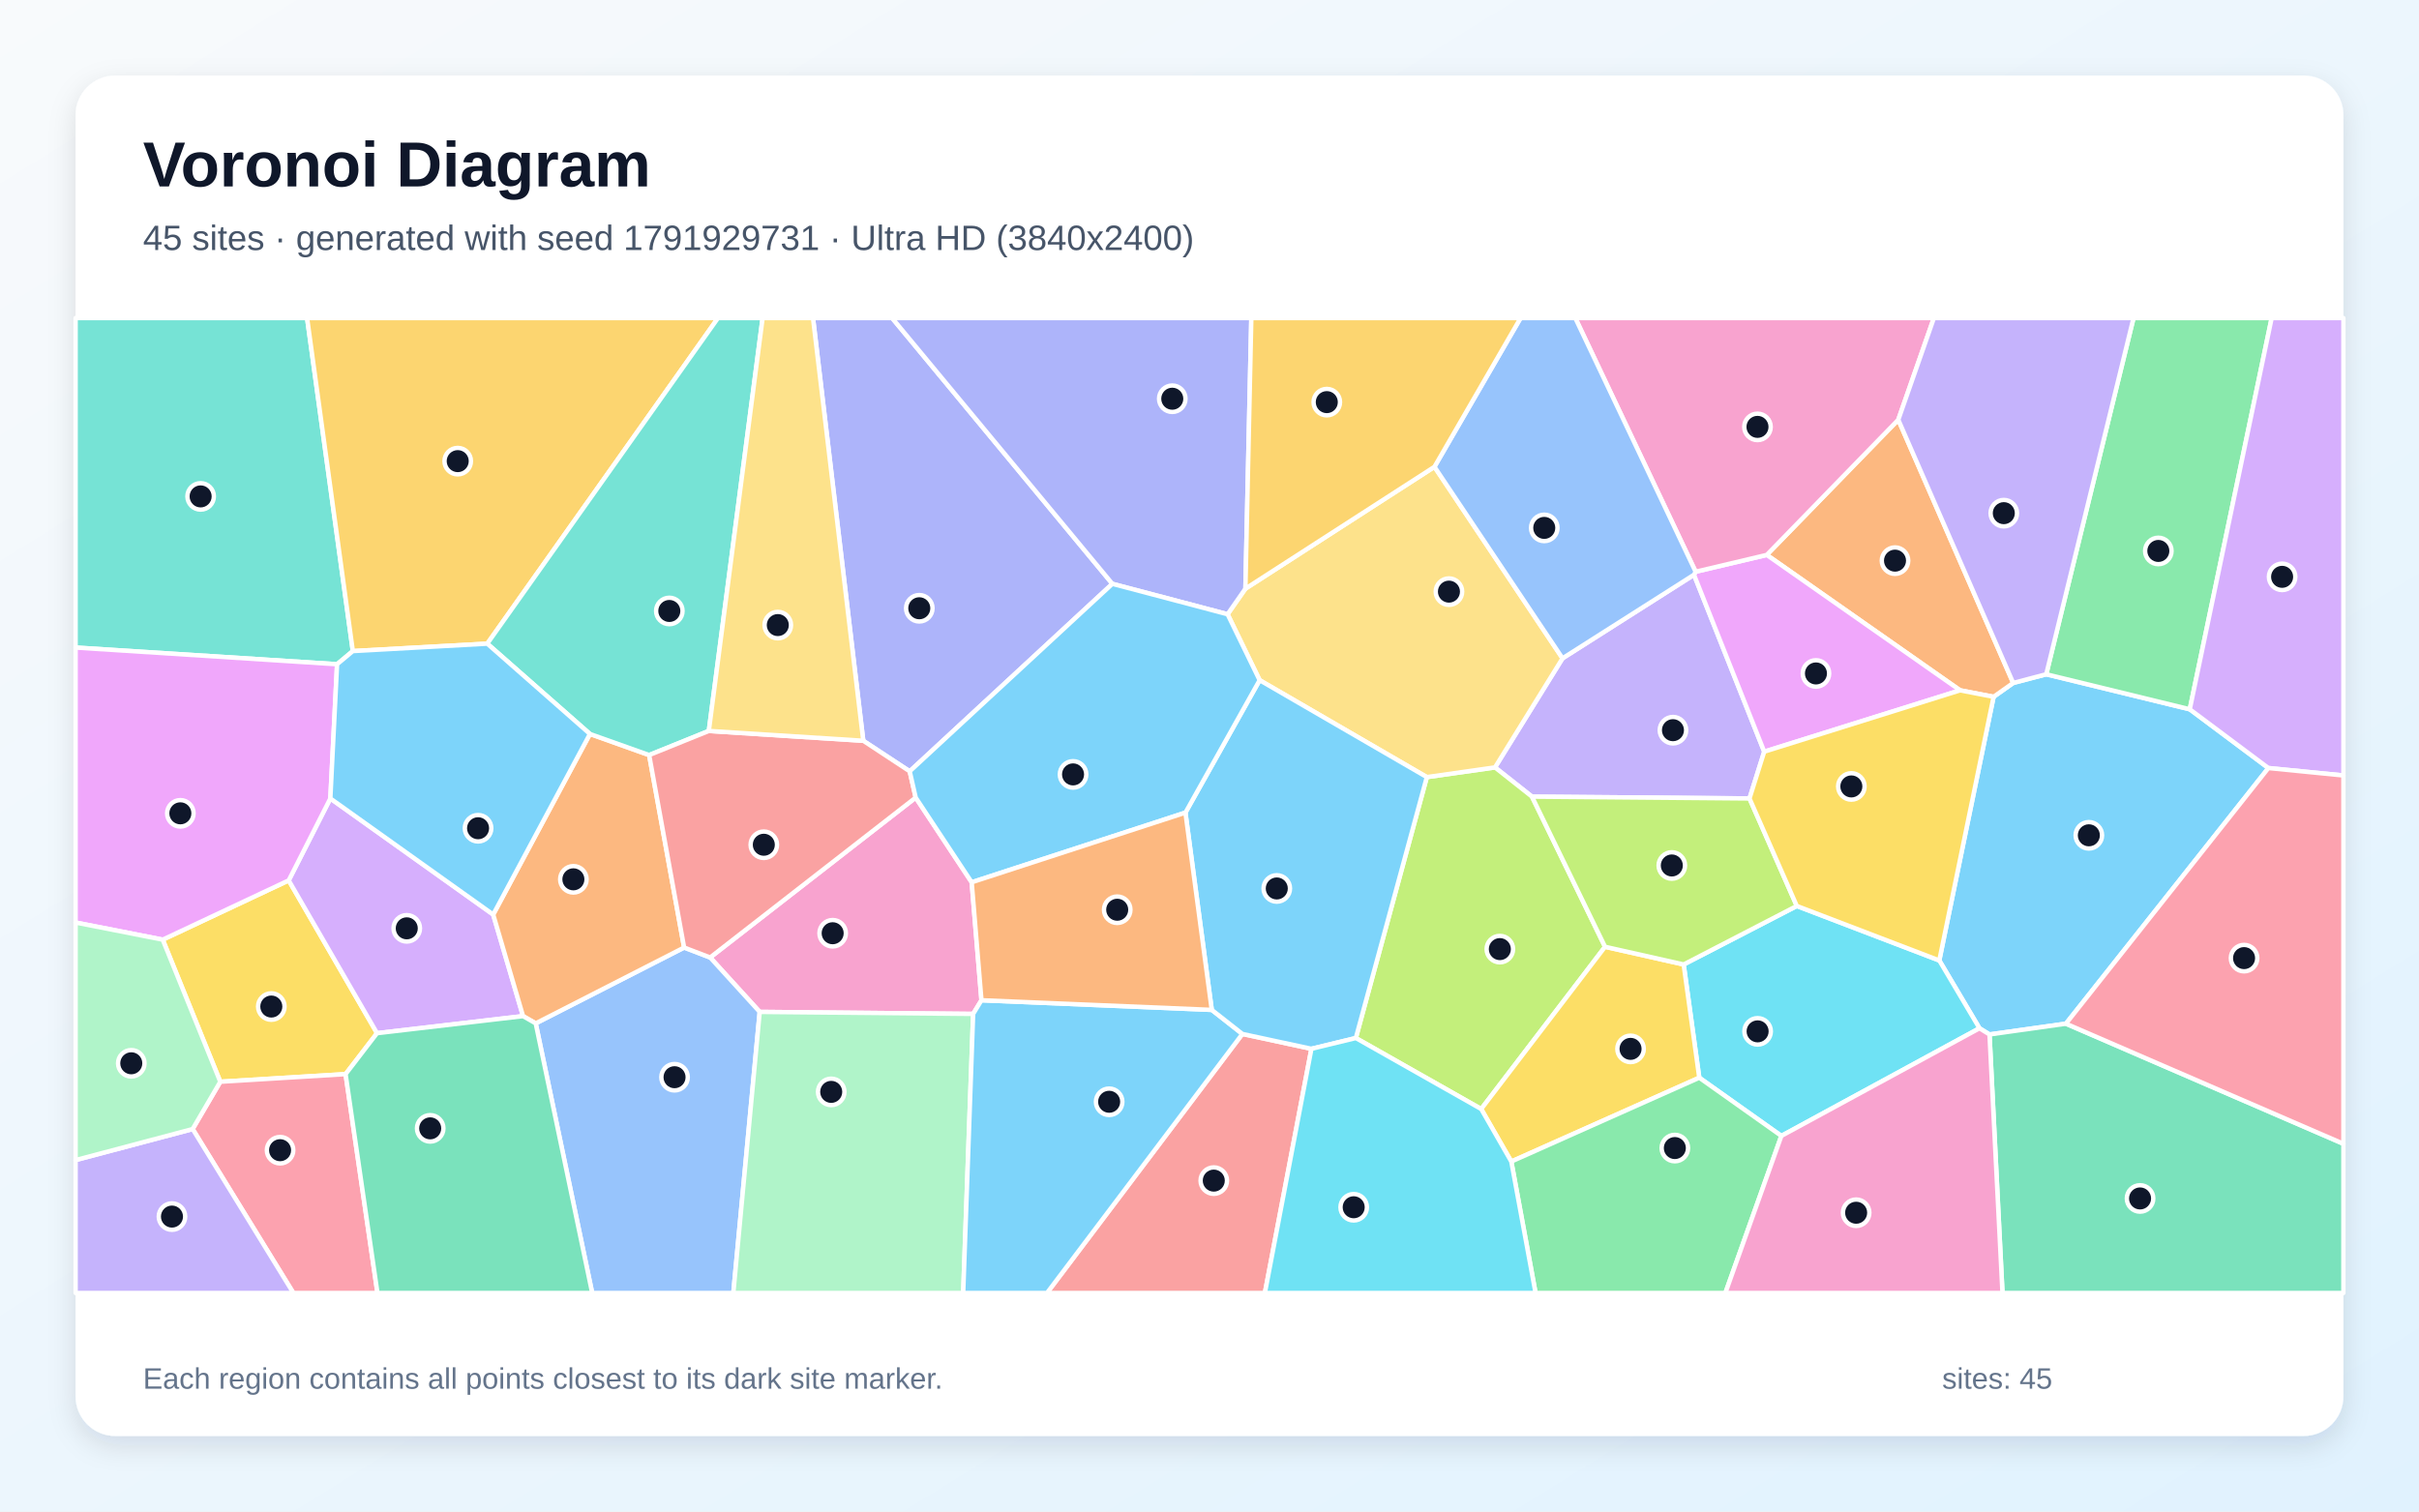
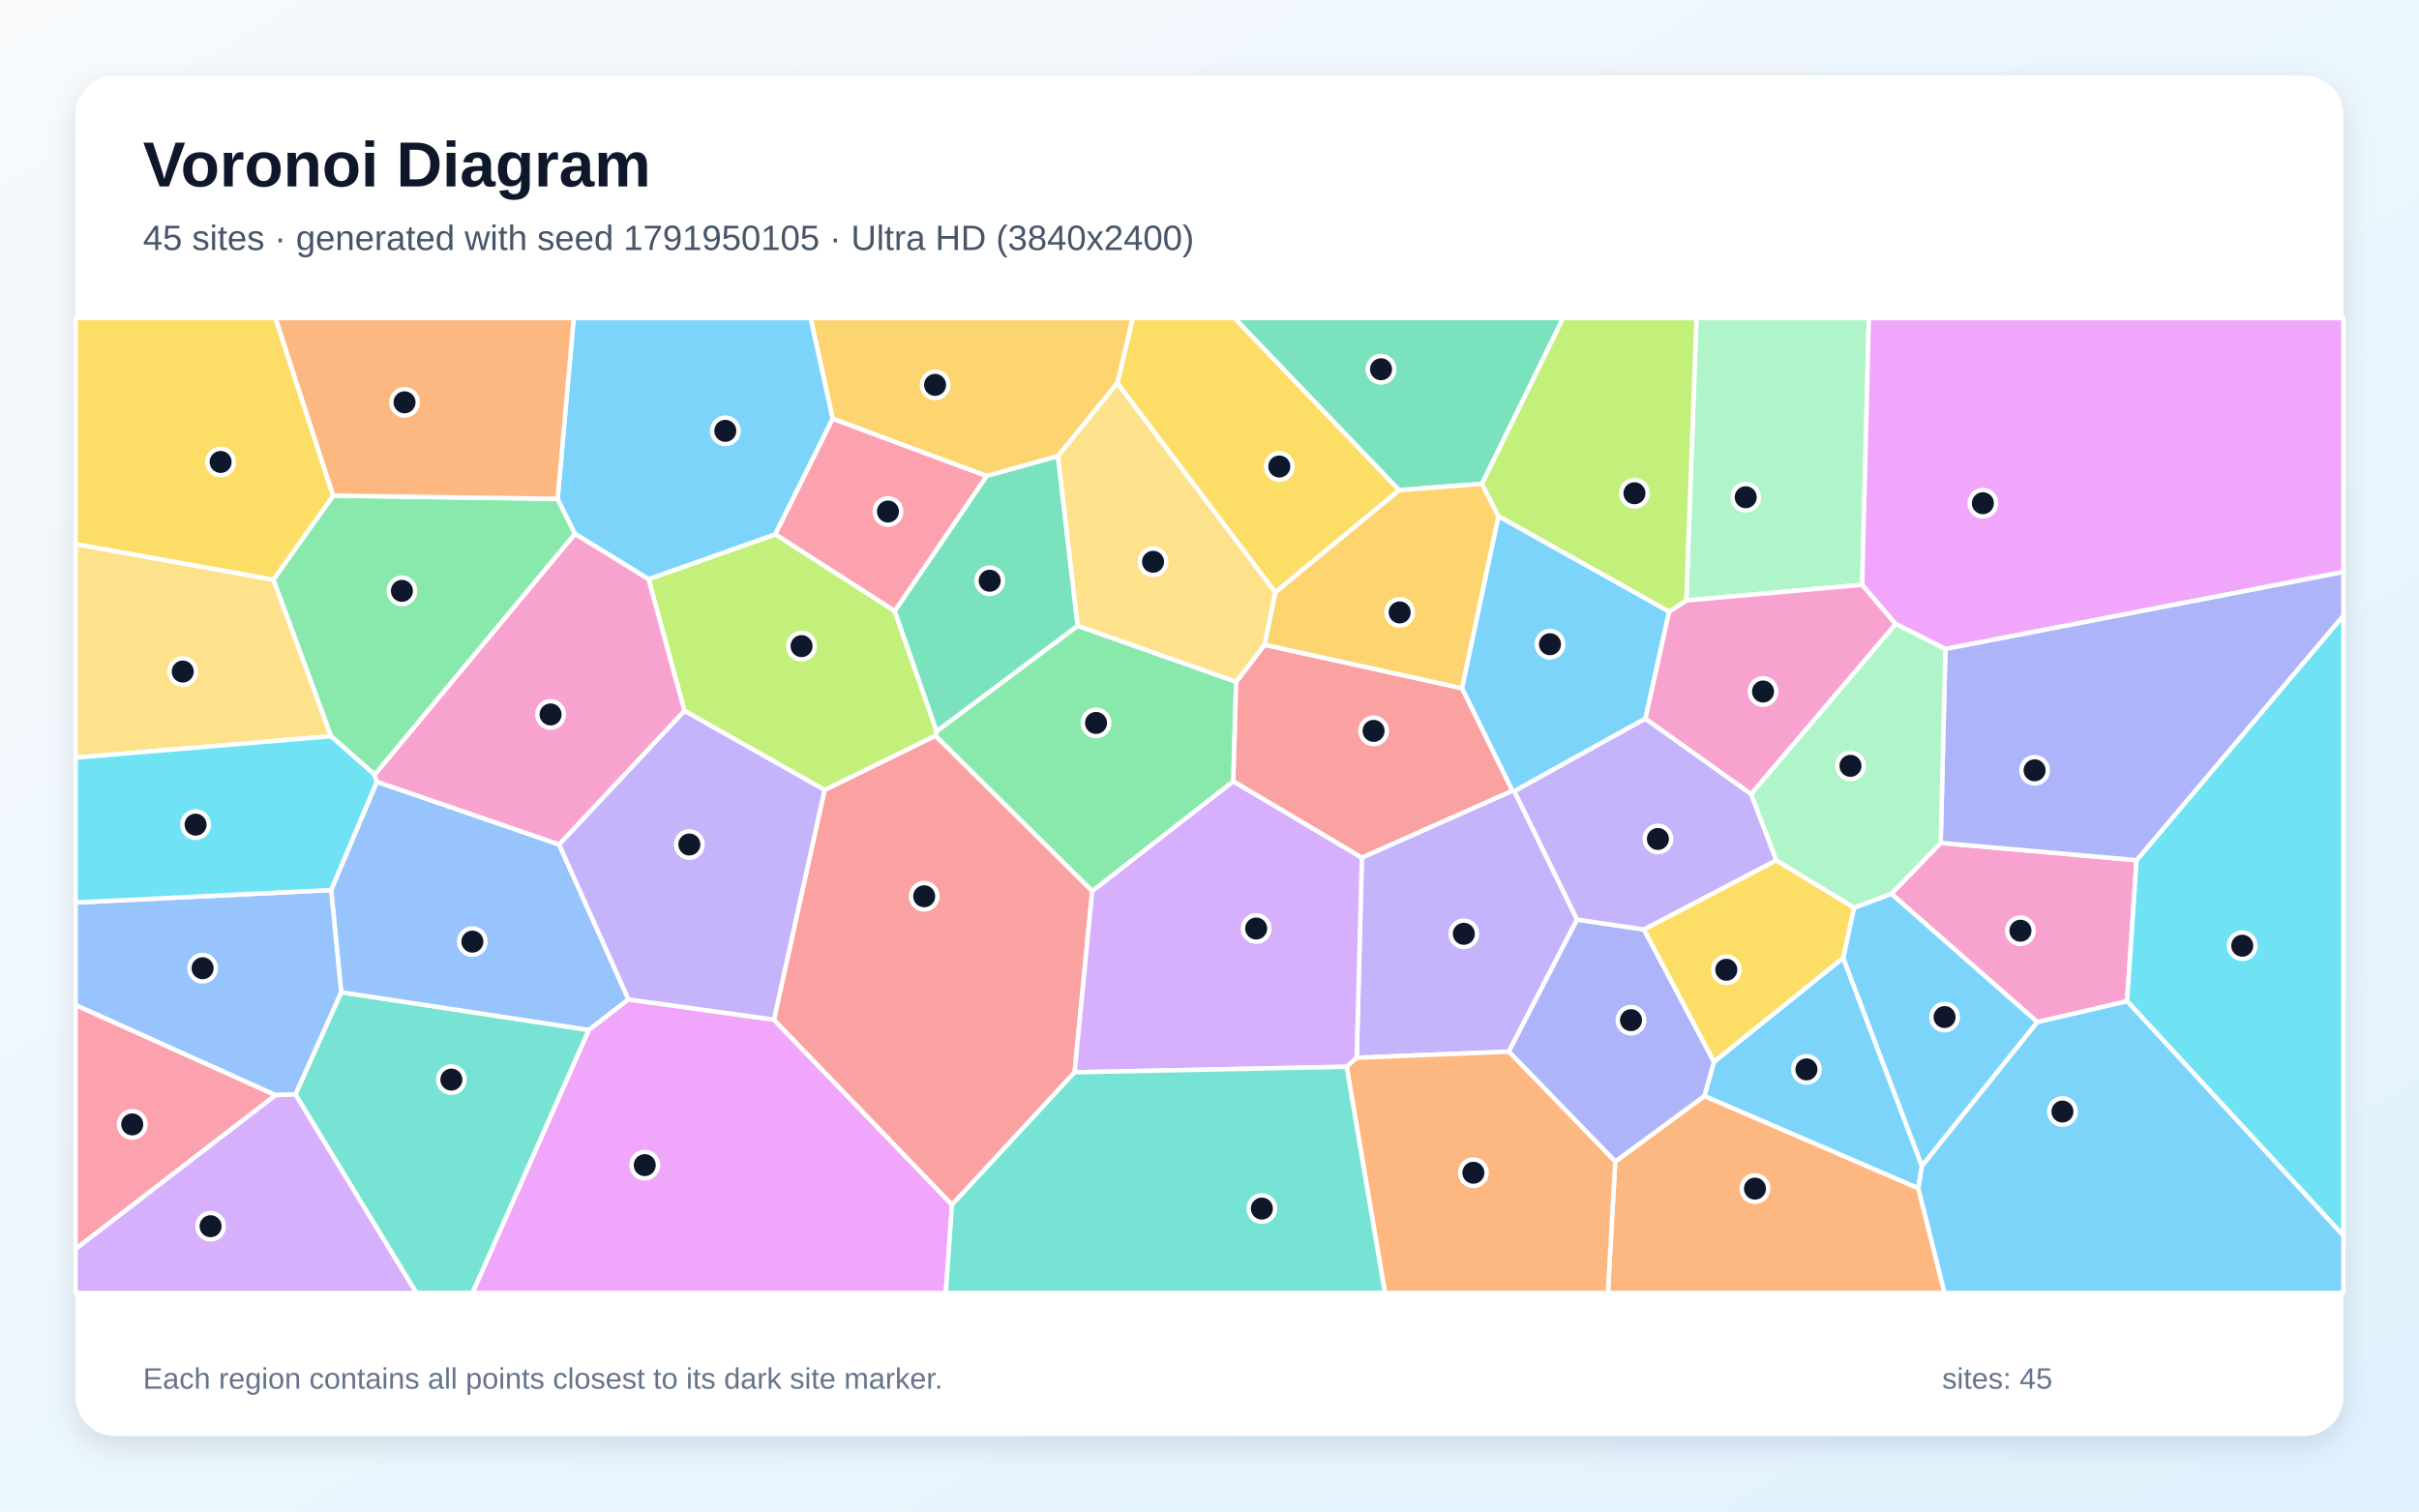
<svg xmlns="http://www.w3.org/2000/svg" width="3840" height="2400" viewBox="0 0 3840 2400" role="img" aria-labelledby="title description">
  <defs>
    <linearGradient id="background" x1="0" y1="0" x2="1" y2="1">
      <stop stop-color="#F8FAFC" />
      <stop offset="1" stop-color="#E0F2FE" />
    </linearGradient>
    <filter id="shadow" x="-5%" y="-5%" width="110%" height="110%">
      <feDropShadow dx="0" dy="15" stdDeviation="22" flood-color="#0F172A" flood-opacity=".12" />
    </filter>
  </defs>
  <rect width="3840" height="2400" fill="url(#background)" />
  <rect x="120" y="120" width="3600" height="2160" rx="63" fill="#FFFFFF" filter="url(#shadow)" />
  <g font-family="Arial, sans-serif">
    <text x="227" y="296" font-size="101" font-weight="700" fill="#0F172A">Voronoi Diagram</text>
-     <text x="227" y="397" font-size="56" fill="#475569">45 sites · generated with seed 1791929731 · Ultra HD (3840x2400)</text>
+     <text x="227" y="397" font-size="56" fill="#475569">45 sites · generated with seed 1791950105 · Ultra HD (3840x2400)</text>
  </g>
  <g stroke="#FFFFFF" stroke-width="7" stroke-linejoin="round">
-     <polygon points="3279.5,1625.4 3158.2,1642.5 3142.3,1632.7 3078.5,1525.0 3164.7,1106.4 3195.8,1084.4 3248.3,1070.6 3476.1,1126.2 3600.9,1219.5" fill="#38BDF8" fill-opacity="0.65" />
-     <polygon points="2777.2,1267.8 2431.9,1264.9 2373.2,1218.5 2480.4,1045.3 2689.1,912.6 2800.6,1193.5" fill="#A78BFA" fill-opacity="0.65" />
-     <polygon points="1453.6,1266.4 1542.5,1400.9 1558.0,1588.2 1544.8,1609.9 1206.0,1606.7 1127.3,1520.3" fill="#F472B6" fill-opacity="0.65" />
-     <polygon points="3111.5,1096.1 2804.6,881.1 3013.4,666.5 3195.8,1084.4 3164.7,1106.4" fill="#FB923C" fill-opacity="0.65" />
-     <polygon points="548.6,1705.5 349.7,1717.6 258.3,1492.0 458.3,1397.9 598.5,1640.5" fill="#FACC15" fill-opacity="0.65" />
-     <polygon points="3476.1,1126.2 3248.3,1070.6 3386.8,505.0 3606.1,505.0" fill="#4ADE80" fill-opacity="0.65" />
-     <polygon points="560.1,1033.8 535.1,1054.7 120.0,1028.2 120.0,505.0 487.5,505.0" fill="#2DD4BF" fill-opacity="0.65" />
-     <polygon points="850.4,1624.9 1086.0,1504.5 1127.3,1520.3 1206.0,1606.7 1164.1,2053.0 940.1,2053.0" fill="#60A5FA" fill-opacity="0.65" />
-     <polygon points="2800.6,1193.5 2689.1,912.6 2691.7,907.8 2804.6,881.1 3111.5,1096.1" fill="#E879F9" fill-opacity="0.65" />
-     <polygon points="3158.2,1642.5 3279.5,1625.4 3720.0,1816.1 3720.0,2053.0 3178.8,2053.0" fill="#34D399" fill-opacity="0.65" />
-     <polygon points="1972.2,1641.7 2081.8,1665.3 2007.9,2053.0 1662.0,2053.0" fill="#F87171" fill-opacity="0.65" />
-     <polygon points="1765.8,927.0 1444.1,1224.7 1370.4,1176.2 1290.6,505.0 1416.2,505.0" fill="#818CF8" fill-opacity="0.65" />
-     <polygon points="773.5,1022.0 560.1,1033.8 487.5,505.0 1139.7,505.0" fill="#FBBF24" fill-opacity="0.65" />
-     <polygon points="2547.9,1503.3 2351.3,1760.9 2152.3,1648.2 2265.0,1233.9 2373.2,1218.5 2431.9,1264.9" fill="#A3E635" fill-opacity="0.65" />
-     <polygon points="782.9,1452.1 830.3,1613.4 598.5,1640.5 458.3,1397.9 524.4,1267.8" fill="#C084FC" fill-opacity="0.65" />
-     <polygon points="305.8,1792.7 349.7,1717.6 548.6,1705.5 599.2,2053.0 465.7,2053.0" fill="#FB7185" fill-opacity="0.65" />
-     <polygon points="2827.8,1803.6 2697.5,1711.2 2672.7,1531.4 2852.3,1438.5 3078.5,1525.0 3142.3,1632.7" fill="#22D3EE" fill-opacity="0.65" />
-     <polygon points="1206.0,1606.7 1544.8,1609.9 1529.0,2053.0 1164.1,2053.0" fill="#86EFAC" fill-opacity="0.65" />
-     <polygon points="2265.0,1233.9 1999.6,1080.0 1948.7,975.3 1977.0,934.7 2277.1,741.2 2480.4,1045.3 2373.2,1218.5" fill="#FCD34D" fill-opacity="0.65" />
-     <polygon points="1544.8,1609.9 1558.0,1588.2 1923.6,1603.5 1972.2,1641.7 1662.0,2053.0 1529.0,2053.0" fill="#38BDF8" fill-opacity="0.65" />
-     <polygon points="1881.8,1290.3 1999.6,1080.0 2265.0,1233.9 2152.3,1648.2 2081.8,1665.3 1972.2,1641.7 1923.6,1603.5" fill="#38BDF8" fill-opacity="0.65" />
-     <polygon points="120.0,1842.0 305.8,1792.7 465.7,2053.0 120.0,2053.0" fill="#A78BFA" fill-opacity="0.65" />
-     <polygon points="3013.4,666.5 2804.6,881.1 2691.7,907.8 2500.7,505.0 3069.9,505.0" fill="#F472B6" fill-opacity="0.65" />
-     <polygon points="1086.0,1504.5 850.4,1624.9 830.3,1613.4 782.9,1452.1 936.5,1165.4 1030.5,1198.9" fill="#FB923C" fill-opacity="0.65" />
-     <polygon points="2399.1,1844.3 2351.3,1760.9 2547.9,1503.3 2672.7,1531.4 2697.5,1711.2" fill="#FACC15" fill-opacity="0.65" />
-     <polygon points="2399.1,1844.3 2697.5,1711.2 2827.8,1803.6 2738.9,2053.0 2437.6,2053.0" fill="#4ADE80" fill-opacity="0.65" />
-     <polygon points="1125.2,1160.6 1030.5,1198.9 936.5,1165.4 773.5,1022.0 1139.7,505.0 1210.6,505.0" fill="#2DD4BF" fill-opacity="0.65" />
-     <polygon points="2277.1,741.2 2413.8,505.0 2500.7,505.0 2691.7,907.8 2689.1,912.6 2480.4,1045.3" fill="#60A5FA" fill-opacity="0.65" />
-     <polygon points="524.4,1267.8 458.3,1397.9 258.3,1492.0 120.0,1464.8 120.0,1028.2 535.1,1054.7" fill="#E879F9" fill-opacity="0.65" />
-     <polygon points="548.6,1705.5 598.5,1640.5 830.3,1613.4 850.4,1624.9 940.1,2053.0 599.2,2053.0" fill="#34D399" fill-opacity="0.65" />
-     <polygon points="1086.0,1504.5 1030.5,1198.9 1125.2,1160.6 1370.4,1176.2 1444.1,1224.7 1453.6,1266.4 1127.3,1520.3" fill="#F87171" fill-opacity="0.65" />
-     <polygon points="1977.0,934.7 1948.7,975.3 1765.8,927.0 1416.2,505.0 1986.4,505.0" fill="#818CF8" fill-opacity="0.65" />
-     <polygon points="2277.1,741.2 1977.0,934.7 1986.4,505.0 2413.8,505.0" fill="#FBBF24" fill-opacity="0.65" />
-     <polygon points="2852.3,1438.5 2672.7,1531.4 2547.9,1503.3 2431.9,1264.9 2777.2,1267.8" fill="#A3E635" fill-opacity="0.65" />
-     <polygon points="3600.9,1219.5 3476.1,1126.2 3606.1,505.0 3720.0,505.0 3720.0,1231.3" fill="#C084FC" fill-opacity="0.65" />
-     <polygon points="3279.5,1625.4 3600.9,1219.5 3720.0,1231.3 3720.0,1816.1" fill="#FB7185" fill-opacity="0.65" />
-     <polygon points="2081.8,1665.3 2152.3,1648.2 2351.3,1760.9 2399.1,1844.3 2437.6,2053.0 2007.9,2053.0" fill="#22D3EE" fill-opacity="0.65" />
-     <polygon points="120.0,1842.0 120.0,1464.8 258.3,1492.0 349.7,1717.6 305.8,1792.7" fill="#86EFAC" fill-opacity="0.65" />
-     <polygon points="1370.4,1176.2 1125.2,1160.6 1210.6,505.0 1290.6,505.0" fill="#FCD34D" fill-opacity="0.65" />
-     <polygon points="936.5,1165.4 782.9,1452.1 524.4,1267.8 535.1,1054.7 560.1,1033.8 773.5,1022.0" fill="#38BDF8" fill-opacity="0.65" />
-     <polygon points="1948.7,975.3 1999.6,1080.0 1881.8,1290.3 1542.5,1400.9 1453.6,1266.4 1444.1,1224.7 1765.8,927.0" fill="#38BDF8" fill-opacity="0.65" />
-     <polygon points="3248.3,1070.6 3195.8,1084.4 3013.4,666.5 3069.9,505.0 3386.8,505.0" fill="#A78BFA" fill-opacity="0.65" />
-     <polygon points="2827.8,1803.6 3142.3,1632.7 3158.2,1642.5 3178.8,2053.0 2738.9,2053.0" fill="#F472B6" fill-opacity="0.65" />
-     <polygon points="1881.8,1290.3 1923.6,1603.5 1558.0,1588.2 1542.5,1400.9" fill="#FB923C" fill-opacity="0.65" />
-     <polygon points="2852.3,1438.5 2777.2,1267.8 2800.6,1193.5 3111.5,1096.1 3164.7,1106.4 3078.5,1525.0" fill="#FACC15" fill-opacity="0.65" />
+     <polygon points="2925.9,1520.8 3051.0,1851.4 3045.2,1886.9 2705.5,1740.3 2720.8,1685.9" fill="#38BDF8" fill-opacity="0.65" />
+     <polygon points="2153.7,1679.5 2161.8,1361.7 2400.9,1255.4 2403.9,1256.3 2503.5,1460.1 2395.1,1669.8" fill="#A78BFA" fill-opacity="0.65" />
+     <polygon points="3080.7,1338.3 3391.7,1365.8 3376.6,1589.8 3234.2,1622.9 3002.3,1419.2" fill="#F472B6" fill-opacity="0.65" />
+     <polygon points="2564.1,1844.3 2705.5,1740.3 3045.2,1886.9 3086.9,2053.0 2552.4,2053.0" fill="#FB923C" fill-opacity="0.65" />
+     <polygon points="2221.2,778.3 2024.4,940.6 1773.6,608.4 1798.2,505.0 1959.9,505.0" fill="#FACC15" fill-opacity="0.65" />
+     <polygon points="885.2,792.0 912.8,847.7 594.8,1230.2 525.5,1169.0 433.9,920.4 528.9,786.9" fill="#4ADE80" fill-opacity="0.65" />
+     <polygon points="468.9,1737.8 541.6,1575.5 934.9,1635.4 750.2,2053.0 660.9,2053.0" fill="#2DD4BF" fill-opacity="0.65" />
+     <polygon points="887.5,1340.8 997.7,1586.9 934.9,1635.4 541.6,1575.5 525.6,1413.2 598.2,1241.2" fill="#60A5FA" fill-opacity="0.65" />
+     <polygon points="934.9,1635.4 997.7,1586.9 1228.5,1619.0 1511.3,1912.9 1501.4,2053.0 750.2,2053.0" fill="#E879F9" fill-opacity="0.65" />
+     <polygon points="2352.6,768.2 2221.2,778.3 1959.9,505.0 2481.4,505.0" fill="#34D399" fill-opacity="0.65" />
+     <polygon points="1511.3,1912.9 1228.5,1619.0 1308.9,1254.3 1485.0,1168.0 1733.9,1414.7 1705.9,1702.6" fill="#F87171" fill-opacity="0.65" />
+     <polygon points="2395.1,1669.8 2503.5,1460.1 2609.7,1475.9 2720.8,1685.9 2705.5,1740.3 2564.1,1844.3" fill="#818CF8" fill-opacity="0.65" />
+     <polygon points="1679.5,724.3 1566.1,755.9 1321.8,665.0 1286.7,505.0 1798.2,505.0 1773.6,608.4" fill="#FBBF24" fill-opacity="0.65" />
+     <polygon points="1420.3,970.0 1486.8,1161.1 1485.0,1168.0 1308.9,1254.3 1086.4,1128.6 1029.5,919.6 1230.8,848.3" fill="#A3E635" fill-opacity="0.65" />
+     <polygon points="1705.9,1702.6 1733.9,1414.7 1957.8,1240.4 2161.8,1361.7 2153.7,1679.5 2137.7,1693.8" fill="#C084FC" fill-opacity="0.65" />
+     <polygon points="120.0,1983.2 120.0,1595.7 437.7,1738.8" fill="#FB7185" fill-opacity="0.65" />
+     <polygon points="3376.6,1589.8 3391.7,1365.8 3720.0,977.3 3720.0,1962.0" fill="#22D3EE" fill-opacity="0.65" />
+     <polygon points="2956.1,928.5 2676.9,953.4 2693.0,505.0 2966.7,505.0" fill="#86EFAC" fill-opacity="0.65" />
+     <polygon points="120.0,1203.0 120.0,863.8 433.9,920.4 525.5,1169.0" fill="#FCD34D" fill-opacity="0.65" />
+     <polygon points="1321.8,665.0 1230.8,848.3 1029.5,919.6 912.8,847.7 885.2,792.0 910.7,505.0 1286.7,505.0" fill="#38BDF8" fill-opacity="0.65" />
+     <polygon points="3051.0,1851.4 2925.9,1520.8 2943.1,1441.3 3002.3,1419.2 3234.2,1622.9" fill="#38BDF8" fill-opacity="0.65" />
+     <polygon points="1086.4,1128.6 1308.9,1254.3 1228.5,1619.0 997.7,1586.9 887.5,1340.8" fill="#A78BFA" fill-opacity="0.65" />
+     <polygon points="2611.7,1141.2 2649.4,971.2 2676.9,953.4 2956.1,928.5 3009.4,990.8 2779.7,1261.0" fill="#F472B6" fill-opacity="0.65" />
+     <polygon points="2137.7,1693.8 2153.7,1679.5 2395.1,1669.8 2564.1,1844.3 2552.4,2053.0 2198.5,2053.0" fill="#FB923C" fill-opacity="0.65" />
+     <polygon points="528.9,786.9 433.9,920.4 120.0,863.8 120.0,505.0 437.4,505.0" fill="#FACC15" fill-opacity="0.65" />
+     <polygon points="1962.3,1082.5 1957.8,1240.4 1733.9,1414.7 1485.0,1168.0 1486.8,1161.1 1710.8,993.6" fill="#4ADE80" fill-opacity="0.65" />
+     <polygon points="1511.3,1912.9 1705.9,1702.6 2137.7,1693.8 2198.5,2053.0 1501.4,2053.0" fill="#2DD4BF" fill-opacity="0.65" />
+     <polygon points="437.7,1738.8 120.0,1595.7 120.0,1433.0 525.6,1413.2 541.6,1575.5 468.9,1737.8" fill="#60A5FA" fill-opacity="0.65" />
+     <polygon points="3088.2,1030.5 3009.4,990.8 2956.1,928.5 2966.7,505.0 3720.0,505.0 3720.0,908.2" fill="#E879F9" fill-opacity="0.65" />
+     <polygon points="1710.8,993.6 1486.8,1161.1 1420.3,970.0 1566.1,755.9 1679.5,724.3" fill="#34D399" fill-opacity="0.65" />
+     <polygon points="1957.8,1240.4 1962.3,1082.5 2007.3,1023.8 2321.0,1092.8 2400.9,1255.4 2161.8,1361.7" fill="#F87171" fill-opacity="0.65" />
+     <polygon points="3391.7,1365.8 3080.7,1338.3 3088.2,1030.5 3720.0,908.2 3720.0,977.3" fill="#818CF8" fill-opacity="0.65" />
+     <polygon points="2352.6,768.2 2378.8,819.8 2321.0,1092.8 2007.3,1023.8 2024.4,940.6 2221.2,778.3" fill="#FBBF24" fill-opacity="0.65" />
+     <polygon points="2676.9,953.4 2649.4,971.2 2378.8,819.8 2352.6,768.2 2481.4,505.0 2693.0,505.0" fill="#A3E635" fill-opacity="0.65" />
+     <polygon points="120.0,1983.2 437.7,1738.8 468.9,1737.8 660.9,2053.0 120.0,2053.0" fill="#C084FC" fill-opacity="0.65" />
+     <polygon points="1420.3,970.0 1230.8,848.3 1321.8,665.0 1566.1,755.9" fill="#FB7185" fill-opacity="0.65" />
+     <polygon points="598.2,1241.2 525.6,1413.2 120.0,1433.0 120.0,1203.0 525.5,1169.0 594.8,1230.2" fill="#22D3EE" fill-opacity="0.65" />
+     <polygon points="2819.7,1366.2 2779.7,1261.0 3009.4,990.8 3088.2,1030.5 3080.7,1338.3 3002.3,1419.2 2943.1,1441.3" fill="#86EFAC" fill-opacity="0.65" />
+     <polygon points="2007.3,1023.8 1962.3,1082.5 1710.8,993.6 1679.5,724.3 1773.6,608.4 2024.4,940.6" fill="#FCD34D" fill-opacity="0.65" />
+     <polygon points="3045.2,1886.9 3051.0,1851.4 3234.2,1622.9 3376.6,1589.8 3720.0,1962.0 3720.0,2053.0 3086.9,2053.0" fill="#38BDF8" fill-opacity="0.65" />
+     <polygon points="2649.4,971.2 2611.7,1141.2 2403.9,1256.3 2400.9,1255.4 2321.0,1092.8 2378.8,819.8" fill="#38BDF8" fill-opacity="0.65" />
+     <polygon points="2609.7,1475.9 2503.5,1460.1 2403.9,1256.3 2611.7,1141.2 2779.7,1261.0 2819.7,1366.2" fill="#A78BFA" fill-opacity="0.65" />
+     <polygon points="1029.5,919.6 1086.4,1128.6 887.5,1340.8 598.2,1241.2 594.8,1230.2 912.8,847.7" fill="#F472B6" fill-opacity="0.65" />
+     <polygon points="885.2,792.0 528.9,786.9 437.4,505.0 910.7,505.0" fill="#FB923C" fill-opacity="0.65" />
+     <polygon points="2609.7,1475.9 2819.7,1366.2 2943.1,1441.3 2925.9,1520.8 2720.8,1685.9" fill="#FACC15" fill-opacity="0.65" />
  </g>
  <g>
-     <circle cx="3315.9" cy="1326.3" r="21" fill="#0F172A" stroke="#FFFFFF" stroke-width="7" />
-     <circle cx="2655.7" cy="1159.4" r="21" fill="#0F172A" stroke="#FFFFFF" stroke-width="7" />
-     <circle cx="1321.8" cy="1481.8" r="21" fill="#0F172A" stroke="#FFFFFF" stroke-width="7" />
-     <circle cx="3008.2" cy="890.2" r="21" fill="#0F172A" stroke="#FFFFFF" stroke-width="7" />
-     <circle cx="430.7" cy="1598.2" r="21" fill="#0F172A" stroke="#FFFFFF" stroke-width="7" />
-     <circle cx="3426.2" cy="874.8" r="21" fill="#0F172A" stroke="#FFFFFF" stroke-width="7" />
-     <circle cx="318.5" cy="788.2" r="21" fill="#0F172A" stroke="#FFFFFF" stroke-width="7" />
-     <circle cx="1070.8" cy="1710.4" r="21" fill="#0F172A" stroke="#FFFFFF" stroke-width="7" />
-     <circle cx="2882.7" cy="1069.3" r="21" fill="#0F172A" stroke="#FFFFFF" stroke-width="7" />
-     <circle cx="3397.2" cy="1902.9" r="21" fill="#0F172A" stroke="#FFFFFF" stroke-width="7" />
-     <circle cx="1926.8" cy="1874.6" r="21" fill="#0F172A" stroke="#FFFFFF" stroke-width="7" />
-     <circle cx="1459.3" cy="965.8" r="21" fill="#0F172A" stroke="#FFFFFF" stroke-width="7" />
-     <circle cx="726.6" cy="732.2" r="21" fill="#0F172A" stroke="#FFFFFF" stroke-width="7" />
-     <circle cx="2380.9" cy="1507.0" r="21" fill="#0F172A" stroke="#FFFFFF" stroke-width="7" />
-     <circle cx="645.7" cy="1474.0" r="21" fill="#0F172A" stroke="#FFFFFF" stroke-width="7" />
-     <circle cx="444.6" cy="1826.3" r="21" fill="#0F172A" stroke="#FFFFFF" stroke-width="7" />
-     <circle cx="2790.1" cy="1637.6" r="21" fill="#0F172A" stroke="#FFFFFF" stroke-width="7" />
-     <circle cx="1319.5" cy="1733.7" r="21" fill="#0F172A" stroke="#FFFFFF" stroke-width="7" />
-     <circle cx="2300.1" cy="939.4" r="21" fill="#0F172A" stroke="#FFFFFF" stroke-width="7" />
-     <circle cx="1760.7" cy="1749.4" r="21" fill="#0F172A" stroke="#FFFFFF" stroke-width="7" />
-     <circle cx="2026.8" cy="1410.7" r="21" fill="#0F172A" stroke="#FFFFFF" stroke-width="7" />
-     <circle cx="273.0" cy="1931.7" r="21" fill="#0F172A" stroke="#FFFFFF" stroke-width="7" />
-     <circle cx="2789.9" cy="677.8" r="21" fill="#0F172A" stroke="#FFFFFF" stroke-width="7" />
-     <circle cx="910.2" cy="1396.2" r="21" fill="#0F172A" stroke="#FFFFFF" stroke-width="7" />
-     <circle cx="2588.4" cy="1665.4" r="21" fill="#0F172A" stroke="#FFFFFF" stroke-width="7" />
-     <circle cx="2658.7" cy="1822.9" r="21" fill="#0F172A" stroke="#FFFFFF" stroke-width="7" />
-     <circle cx="1062.5" cy="970.1" r="21" fill="#0F172A" stroke="#FFFFFF" stroke-width="7" />
-     <circle cx="2451.4" cy="838.2" r="21" fill="#0F172A" stroke="#FFFFFF" stroke-width="7" />
-     <circle cx="286.3" cy="1291.4" r="21" fill="#0F172A" stroke="#FFFFFF" stroke-width="7" />
-     <circle cx="682.9" cy="1791.6" r="21" fill="#0F172A" stroke="#FFFFFF" stroke-width="7" />
-     <circle cx="1212.5" cy="1341.3" r="21" fill="#0F172A" stroke="#FFFFFF" stroke-width="7" />
-     <circle cx="1860.9" cy="633.1" r="21" fill="#0F172A" stroke="#FFFFFF" stroke-width="7" />
-     <circle cx="2106.2" cy="638.5" r="21" fill="#0F172A" stroke="#FFFFFF" stroke-width="7" />
-     <circle cx="2653.9" cy="1374.2" r="21" fill="#0F172A" stroke="#FFFFFF" stroke-width="7" />
-     <circle cx="3622.7" cy="915.9" r="21" fill="#0F172A" stroke="#FFFFFF" stroke-width="7" />
-     <circle cx="3562.3" cy="1521.3" r="21" fill="#0F172A" stroke="#FFFFFF" stroke-width="7" />
-     <circle cx="2148.9" cy="1916.9" r="21" fill="#0F172A" stroke="#FFFFFF" stroke-width="7" />
-     <circle cx="208.4" cy="1688.3" r="21" fill="#0F172A" stroke="#FFFFFF" stroke-width="7" />
-     <circle cx="1234.7" cy="992.5" r="21" fill="#0F172A" stroke="#FFFFFF" stroke-width="7" />
-     <circle cx="758.9" cy="1315.1" r="21" fill="#0F172A" stroke="#FFFFFF" stroke-width="7" />
-     <circle cx="1703.4" cy="1229.6" r="21" fill="#0F172A" stroke="#FFFFFF" stroke-width="7" />
-     <circle cx="3180.9" cy="814.8" r="21" fill="#0F172A" stroke="#FFFFFF" stroke-width="7" />
-     <circle cx="2946.5" cy="1925.6" r="21" fill="#0F172A" stroke="#FFFFFF" stroke-width="7" />
-     <circle cx="1773.5" cy="1444.5" r="21" fill="#0F172A" stroke="#FFFFFF" stroke-width="7" />
-     <circle cx="2938.9" cy="1248.7" r="21" fill="#0F172A" stroke="#FFFFFF" stroke-width="7" />
+     <circle cx="2867.6" cy="1698.0" r="21" fill="#0F172A" stroke="#FFFFFF" stroke-width="7" />
+     <circle cx="2323.7" cy="1482.7" r="21" fill="#0F172A" stroke="#FFFFFF" stroke-width="7" />
+     <circle cx="3207.3" cy="1477.8" r="21" fill="#0F172A" stroke="#FFFFFF" stroke-width="7" />
+     <circle cx="2785.9" cy="1887.3" r="21" fill="#0F172A" stroke="#FFFFFF" stroke-width="7" />
+     <circle cx="2030.8" cy="740.7" r="21" fill="#0F172A" stroke="#FFFFFF" stroke-width="7" />
+     <circle cx="638.0" cy="938.2" r="21" fill="#0F172A" stroke="#FFFFFF" stroke-width="7" />
+     <circle cx="716.5" cy="1714.2" r="21" fill="#0F172A" stroke="#FFFFFF" stroke-width="7" />
+     <circle cx="749.9" cy="1495.1" r="21" fill="#0F172A" stroke="#FFFFFF" stroke-width="7" />
+     <circle cx="1023.5" cy="1850.0" r="21" fill="#0F172A" stroke="#FFFFFF" stroke-width="7" />
+     <circle cx="2192.3" cy="586.3" r="21" fill="#0F172A" stroke="#FFFFFF" stroke-width="7" />
+     <circle cx="1467.1" cy="1423.1" r="21" fill="#0F172A" stroke="#FFFFFF" stroke-width="7" />
+     <circle cx="2589.1" cy="1619.8" r="21" fill="#0F172A" stroke="#FFFFFF" stroke-width="7" />
+     <circle cx="1484.4" cy="611.1" r="21" fill="#0F172A" stroke="#FFFFFF" stroke-width="7" />
+     <circle cx="1272.4" cy="1025.9" r="21" fill="#0F172A" stroke="#FFFFFF" stroke-width="7" />
+     <circle cx="1994.1" cy="1474.3" r="21" fill="#0F172A" stroke="#FFFFFF" stroke-width="7" />
+     <circle cx="209.9" cy="1785.3" r="21" fill="#0F172A" stroke="#FFFFFF" stroke-width="7" />
+     <circle cx="3559.4" cy="1501.6" r="21" fill="#0F172A" stroke="#FFFFFF" stroke-width="7" />
+     <circle cx="2771.2" cy="789.5" r="21" fill="#0F172A" stroke="#FFFFFF" stroke-width="7" />
+     <circle cx="290.1" cy="1066.3" r="21" fill="#0F172A" stroke="#FFFFFF" stroke-width="7" />
+     <circle cx="1151.4" cy="684.1" r="21" fill="#0F172A" stroke="#FFFFFF" stroke-width="7" />
+     <circle cx="3086.9" cy="1614.9" r="21" fill="#0F172A" stroke="#FFFFFF" stroke-width="7" />
+     <circle cx="1094.3" cy="1340.9" r="21" fill="#0F172A" stroke="#FFFFFF" stroke-width="7" />
+     <circle cx="2798.7" cy="1098.0" r="21" fill="#0F172A" stroke="#FFFFFF" stroke-width="7" />
+     <circle cx="2338.9" cy="1862.1" r="21" fill="#0F172A" stroke="#FFFFFF" stroke-width="7" />
+     <circle cx="350.2" cy="733.5" r="21" fill="#0F172A" stroke="#FFFFFF" stroke-width="7" />
+     <circle cx="1739.9" cy="1147.9" r="21" fill="#0F172A" stroke="#FFFFFF" stroke-width="7" />
+     <circle cx="2003.1" cy="1919.0" r="21" fill="#0F172A" stroke="#FFFFFF" stroke-width="7" />
+     <circle cx="321.6" cy="1537.4" r="21" fill="#0F172A" stroke="#FFFFFF" stroke-width="7" />
+     <circle cx="3147.7" cy="799.0" r="21" fill="#0F172A" stroke="#FFFFFF" stroke-width="7" />
+     <circle cx="1571.1" cy="922.1" r="21" fill="#0F172A" stroke="#FFFFFF" stroke-width="7" />
+     <circle cx="2180.5" cy="1160.5" r="21" fill="#0F172A" stroke="#FFFFFF" stroke-width="7" />
+     <circle cx="3229.8" cy="1223.1" r="21" fill="#0F172A" stroke="#FFFFFF" stroke-width="7" />
+     <circle cx="2221.9" cy="972.4" r="21" fill="#0F172A" stroke="#FFFFFF" stroke-width="7" />
+     <circle cx="2594.6" cy="783.2" r="21" fill="#0F172A" stroke="#FFFFFF" stroke-width="7" />
+     <circle cx="334.3" cy="1947.0" r="21" fill="#0F172A" stroke="#FFFFFF" stroke-width="7" />
+     <circle cx="1409.6" cy="812.2" r="21" fill="#0F172A" stroke="#FFFFFF" stroke-width="7" />
+     <circle cx="310.5" cy="1309.4" r="21" fill="#0F172A" stroke="#FFFFFF" stroke-width="7" />
+     <circle cx="2937.5" cy="1216.0" r="21" fill="#0F172A" stroke="#FFFFFF" stroke-width="7" />
+     <circle cx="1830.4" cy="892.0" r="21" fill="#0F172A" stroke="#FFFFFF" stroke-width="7" />
+     <circle cx="3274.0" cy="1764.9" r="21" fill="#0F172A" stroke="#FFFFFF" stroke-width="7" />
+     <circle cx="2460.5" cy="1022.9" r="21" fill="#0F172A" stroke="#FFFFFF" stroke-width="7" />
+     <circle cx="2631.8" cy="1332.1" r="21" fill="#0F172A" stroke="#FFFFFF" stroke-width="7" />
+     <circle cx="874.0" cy="1134.4" r="21" fill="#0F172A" stroke="#FFFFFF" stroke-width="7" />
+     <circle cx="642.2" cy="638.8" r="21" fill="#0F172A" stroke="#FFFFFF" stroke-width="7" />
+     <circle cx="2740.4" cy="1539.8" r="21" fill="#0F172A" stroke="#FFFFFF" stroke-width="7" />
  </g>
  <g font-family="Arial, sans-serif" font-size="47" fill="#64748B">
    <text x="227" y="2205">Each region contains all points closest to its dark site marker.</text>
    <text x="3083" y="2205">sites: 45</text>
  </g>
</svg>
